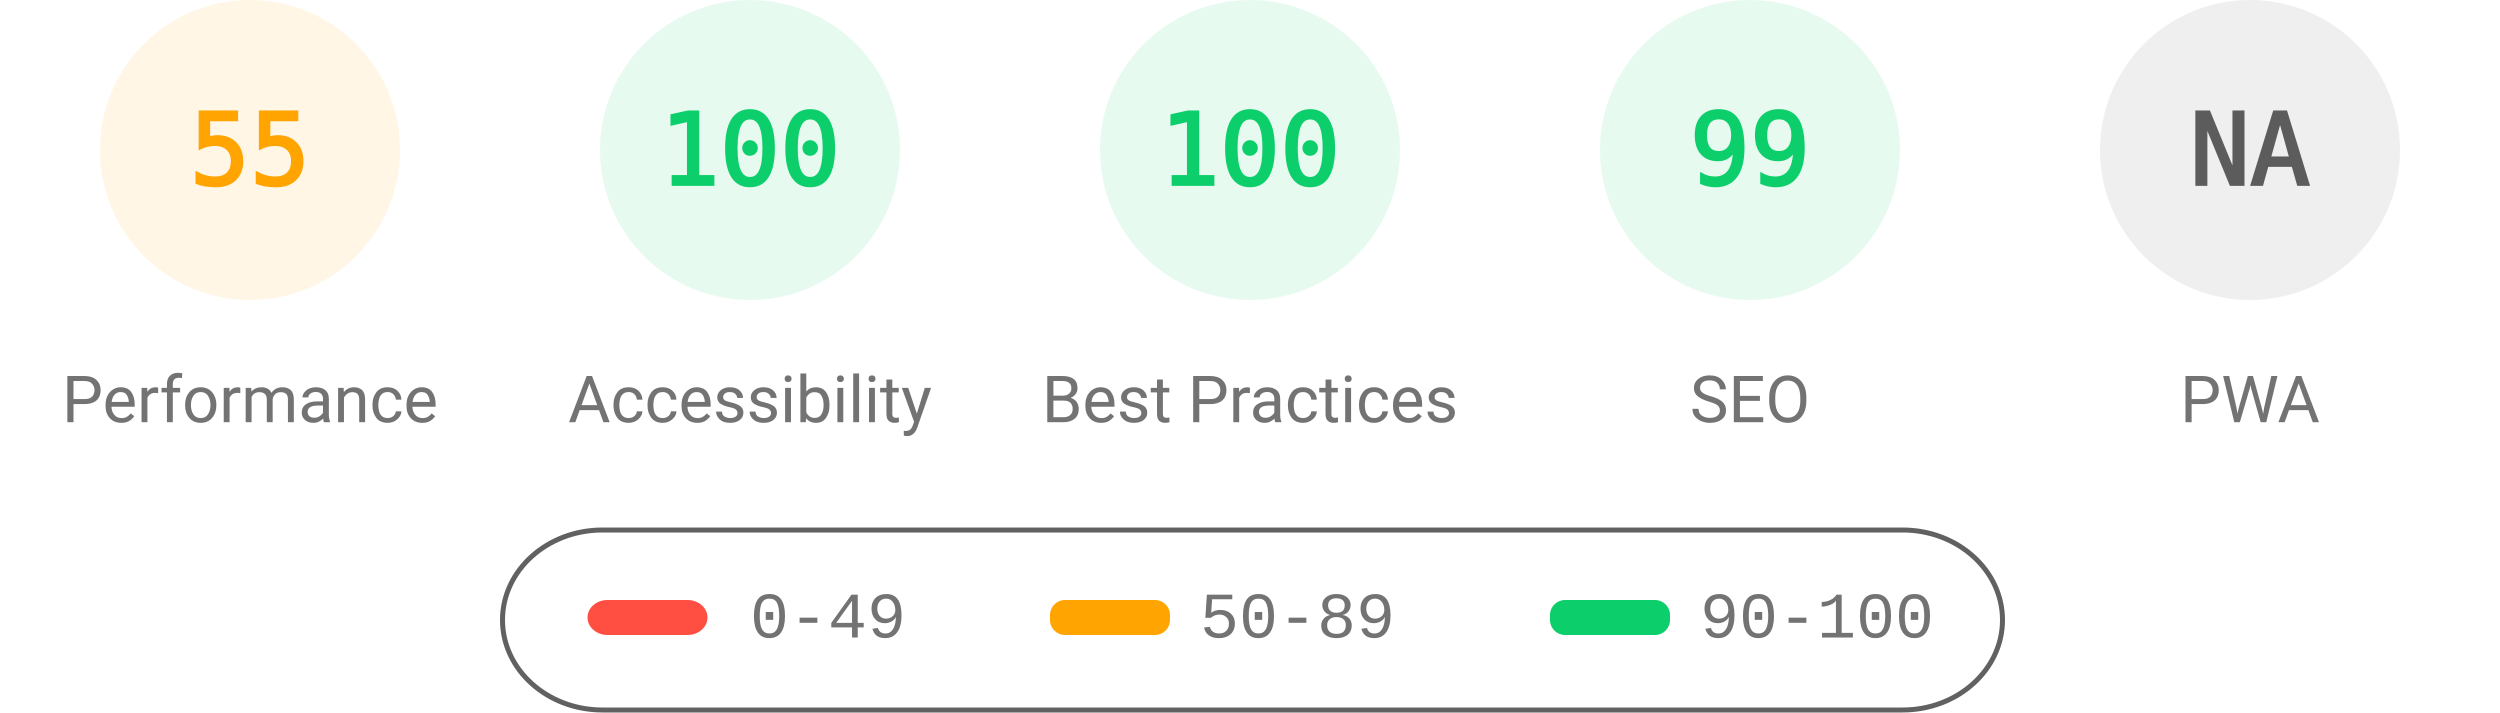
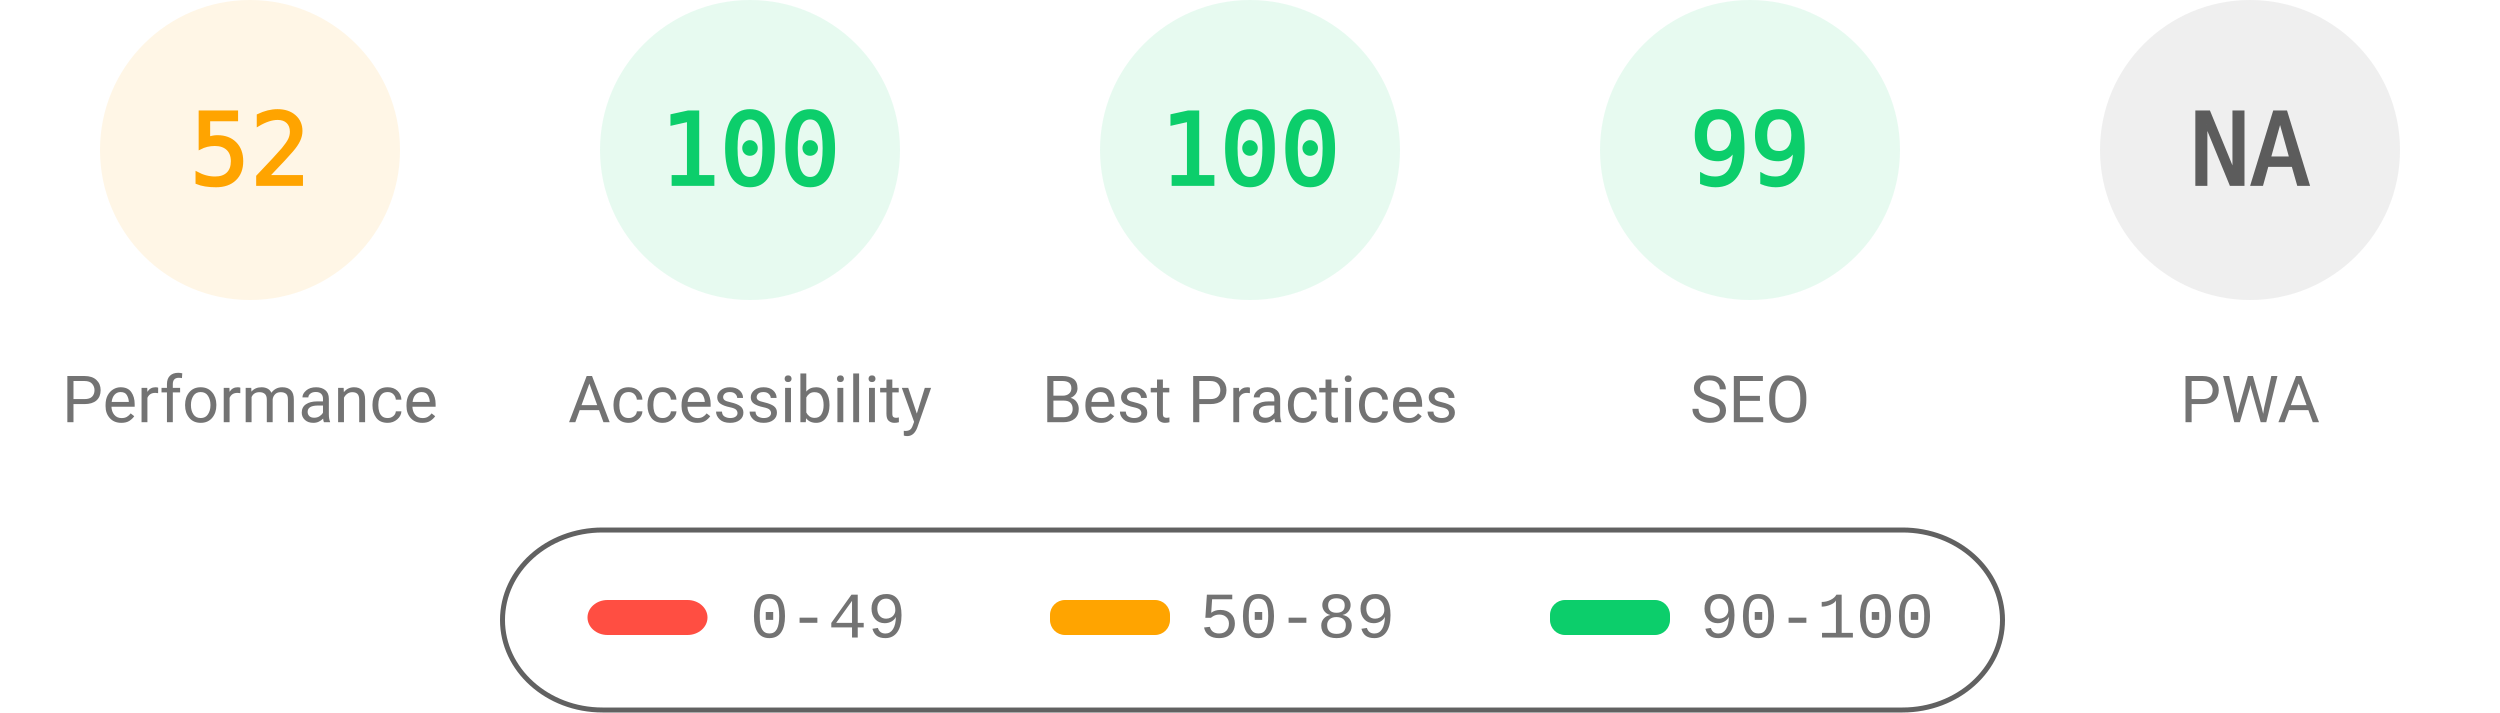
<svg xmlns="http://www.w3.org/2000/svg" fill="none" width="1000" height="285">
  <style>.gauge-base{opacity:.1}.gauge-arc{fill:none;animation-delay:250ms;stroke-linecap:round;transform:rotate(-90deg);transform-origin:100px 60px;animation:load-gauge 1s ease forwards}.guage-text{font-size:40px;font-family:monospace;text-align:center}.guage-red{color:#ff4e42;fill:#ff4e42;stroke:#ff4e42}.guage-orange{color:#ffa400;fill:#ffa400;stroke:#ffa400}.guage-green{color:#0cce6b;fill:#0cce6b;stroke:#0cce6b}.guage-undefined{color:#5c5c5c;fill:#5c5c5c;stroke:#5c5c5c}.guage-title{color:#737373;fill:#737373;stroke:none;font-size:26px;line-height:26px;font-family:Roboto,Halvetica,Arial,sans-serif}@keyframes load-gauge{from{stroke-dasharray:0 352.858}}</style>
  <svg class="guage-div guage-perf guage-orange" viewBox="0 0 200 200" width="200" height="200">
    <circle class="gauge-base" r="56" cx="100" cy="60" stroke-width="8" />
-     <circle class="gauge-arc guage-arc-1" r="56" cx="100" cy="60" stroke-width="8" style="stroke-dasharray:193.522,351.858" />
-     <text class="guage-text" x="100" y="60" alignment-baseline="central" dominant-baseline="central" text-anchor="middle">55</text>
+     <circle class="gauge-arc guage-arc-1" r="56" cx="100" cy="60" stroke-width="8" style="stroke-dasharray:182.966,351.858" />
+     <text class="guage-text" x="100" y="60" alignment-baseline="central" dominant-baseline="central" text-anchor="middle">52</text>
    <text class="guage-title" x="100" y="160" alignment-baseline="central" dominant-baseline="central" text-anchor="middle">Performance</text>
  </svg>
  <svg class="guage-div guage-acc guage-green" viewBox="0 0 200 200" width="200" height="200" x="200">
    <circle class="gauge-base" r="56" cx="100" cy="60" stroke-width="8" />
    <circle class="gauge-arc guage-arc-2" r="56" cx="100" cy="60" stroke-width="8" style="stroke-dasharray:351.858,351.858" />
    <text class="guage-text" x="100" y="60" alignment-baseline="central" dominant-baseline="central" text-anchor="middle">100</text>
    <text class="guage-title" x="100" y="160" alignment-baseline="central" dominant-baseline="central" text-anchor="middle">Accessibility</text>
  </svg>
  <svg class="guage-div guage-best guage-green" viewBox="0 0 200 200" width="200" height="200" x="400">
    <circle class="gauge-base" r="56" cx="100" cy="60" stroke-width="8" />
    <circle class="gauge-arc guage-arc-3" r="56" cx="100" cy="60" stroke-width="8" style="stroke-dasharray:351.858,351.858" />
    <text class="guage-text" x="100" y="60" alignment-baseline="central" dominant-baseline="central" text-anchor="middle">100</text>
    <text class="guage-title" x="100" y="160" alignment-baseline="central" dominant-baseline="central" text-anchor="middle">Best Practices</text>
  </svg>
  <svg class="guage-div guage-seo guage-green" viewBox="0 0 200 200" width="200" height="200" x="600">
    <circle class="gauge-base" r="56" cx="100" cy="60" stroke-width="8" />
    <circle class="gauge-arc guage-arc-4" r="56" cx="100" cy="60" stroke-width="8" style="stroke-dasharray:348.339,351.858" />
    <text class="guage-text" x="100" y="60" alignment-baseline="central" dominant-baseline="central" text-anchor="middle">99</text>
    <text class="guage-title" x="100" y="160" alignment-baseline="central" dominant-baseline="central" text-anchor="middle">SEO</text>
  </svg>
  <svg class="guage-div guage-pwa guage-undefined" viewBox="0 0 200 200" width="200" height="200" x="800">
    <circle class="gauge-base" r="56" cx="100" cy="60" stroke-width="8" />
    <circle class="gauge-arc guage-arc-4" r="56" cx="100" cy="60" stroke-width="8" style="stroke-dasharray:351.858,351.858" />
    <text class="guage-text" x="100" y="60" alignment-baseline="central" dominant-baseline="central" text-anchor="middle">NA</text>
    <text class="guage-title" x="100" y="160" alignment-baseline="central" dominant-baseline="central" text-anchor="middle">PWA</text>
  </svg>
  <svg width="604" height="76" x="200" y="210">
    <path fill="none" id="canvas_background" d="M-1-1h604v80H-1z" />
    <rect fill-opacity="0" stroke="#616161" stroke-width="2" rx="40" id="svg_2" height="72" width="600" y="2" x="1" fill="#000" />
    <rect stroke="#000" rx="8" id="svg_3" height="14" width="48" y="30" x="35" stroke-opacity="null" stroke-width="0" fill="#ff4e42" />
    <rect stroke="#000" rx="6" id="svg_4" height="14" width="48" y="30" x="220" stroke-opacity="null" stroke-width="0" fill="#ffa400" />
    <rect stroke="#000" rx="6" id="svg_5" height="14" width="48" y="30" x="420" stroke-opacity="null" stroke-width="0" fill="#0cce6b" />
    <text xml:space="preserve" text-anchor="start" font-family="'Courier New', Courier, monospace" font-size="26" id="svg_6" y="45" x="100" stroke-opacity="null" stroke-width="0" stroke="#000" fill="#737373">0-49</text>
    <text xml:space="preserve" text-anchor="start" font-family="'Courier New', Courier, monospace" font-size="26" id="svg_7" y="45" x="280" stroke-opacity="null" stroke-width="0" stroke="#000" fill="#737373">50-89</text>
    <text xml:space="preserve" text-anchor="start" font-family="'Courier New', Courier, monospace" font-size="26" id="svg_8" y="45" x="480" stroke-opacity="null" stroke-width="0" stroke="#000" fill="#737373">90-100</text>
  </svg>
</svg>
